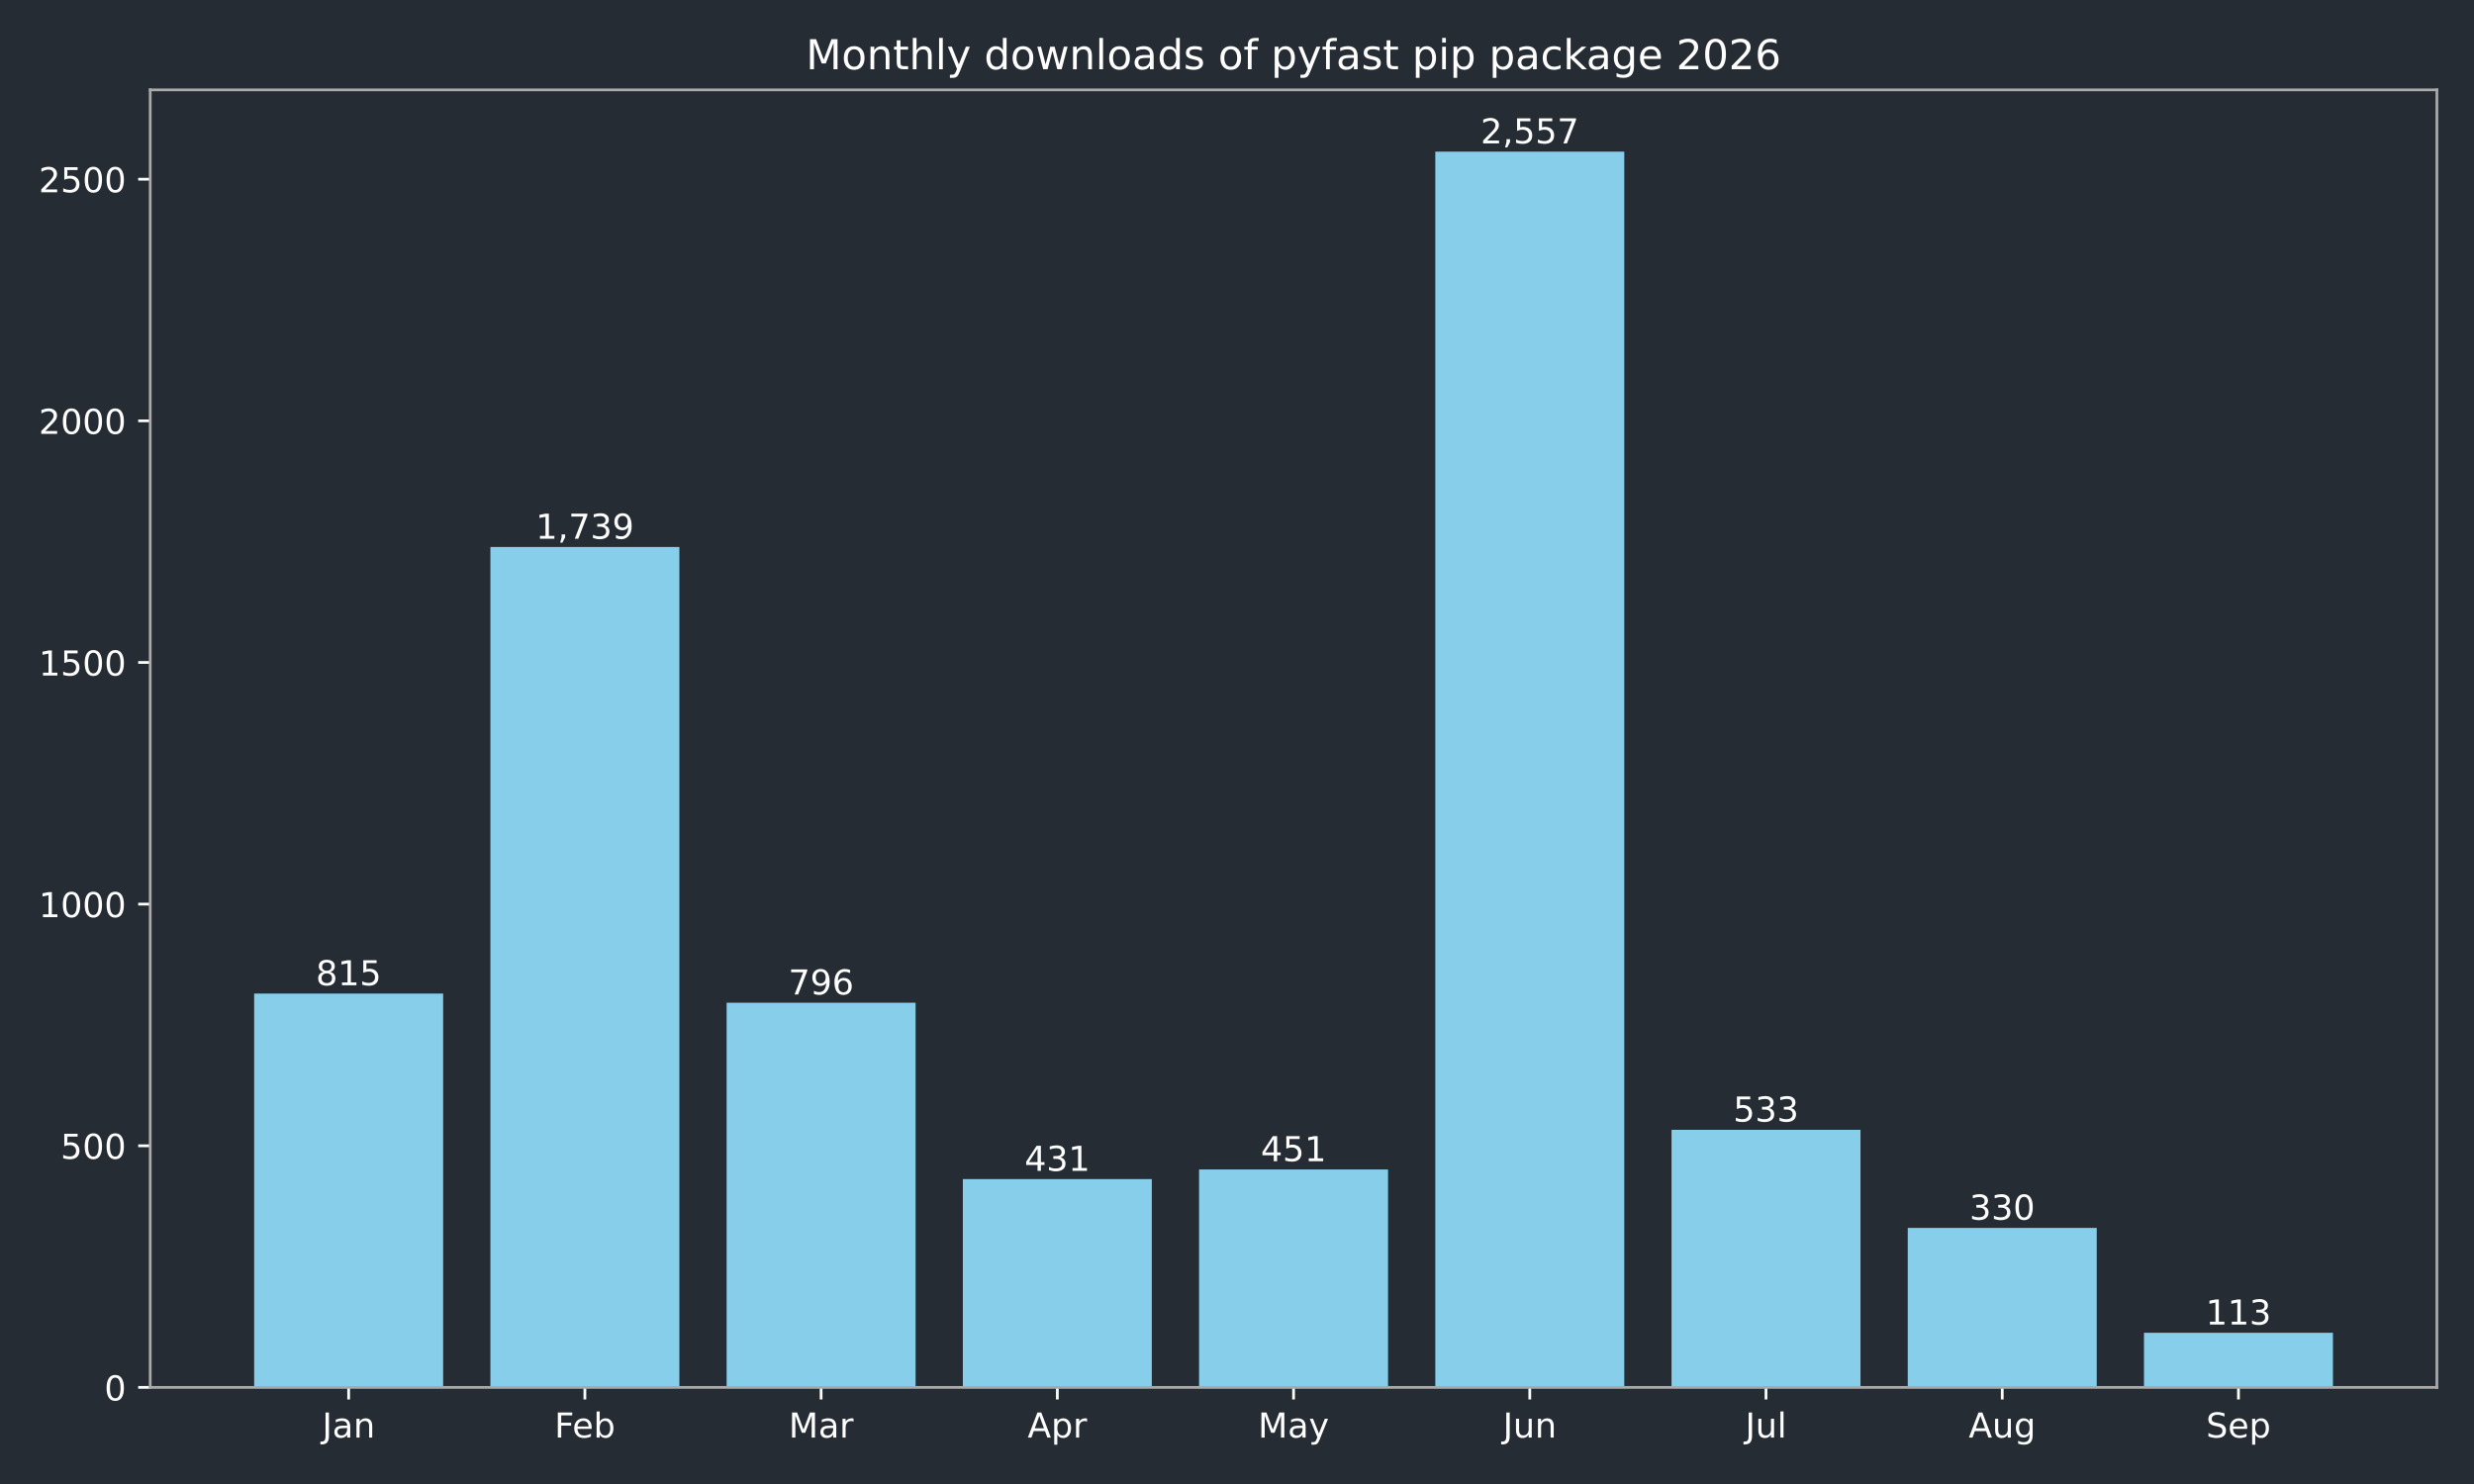
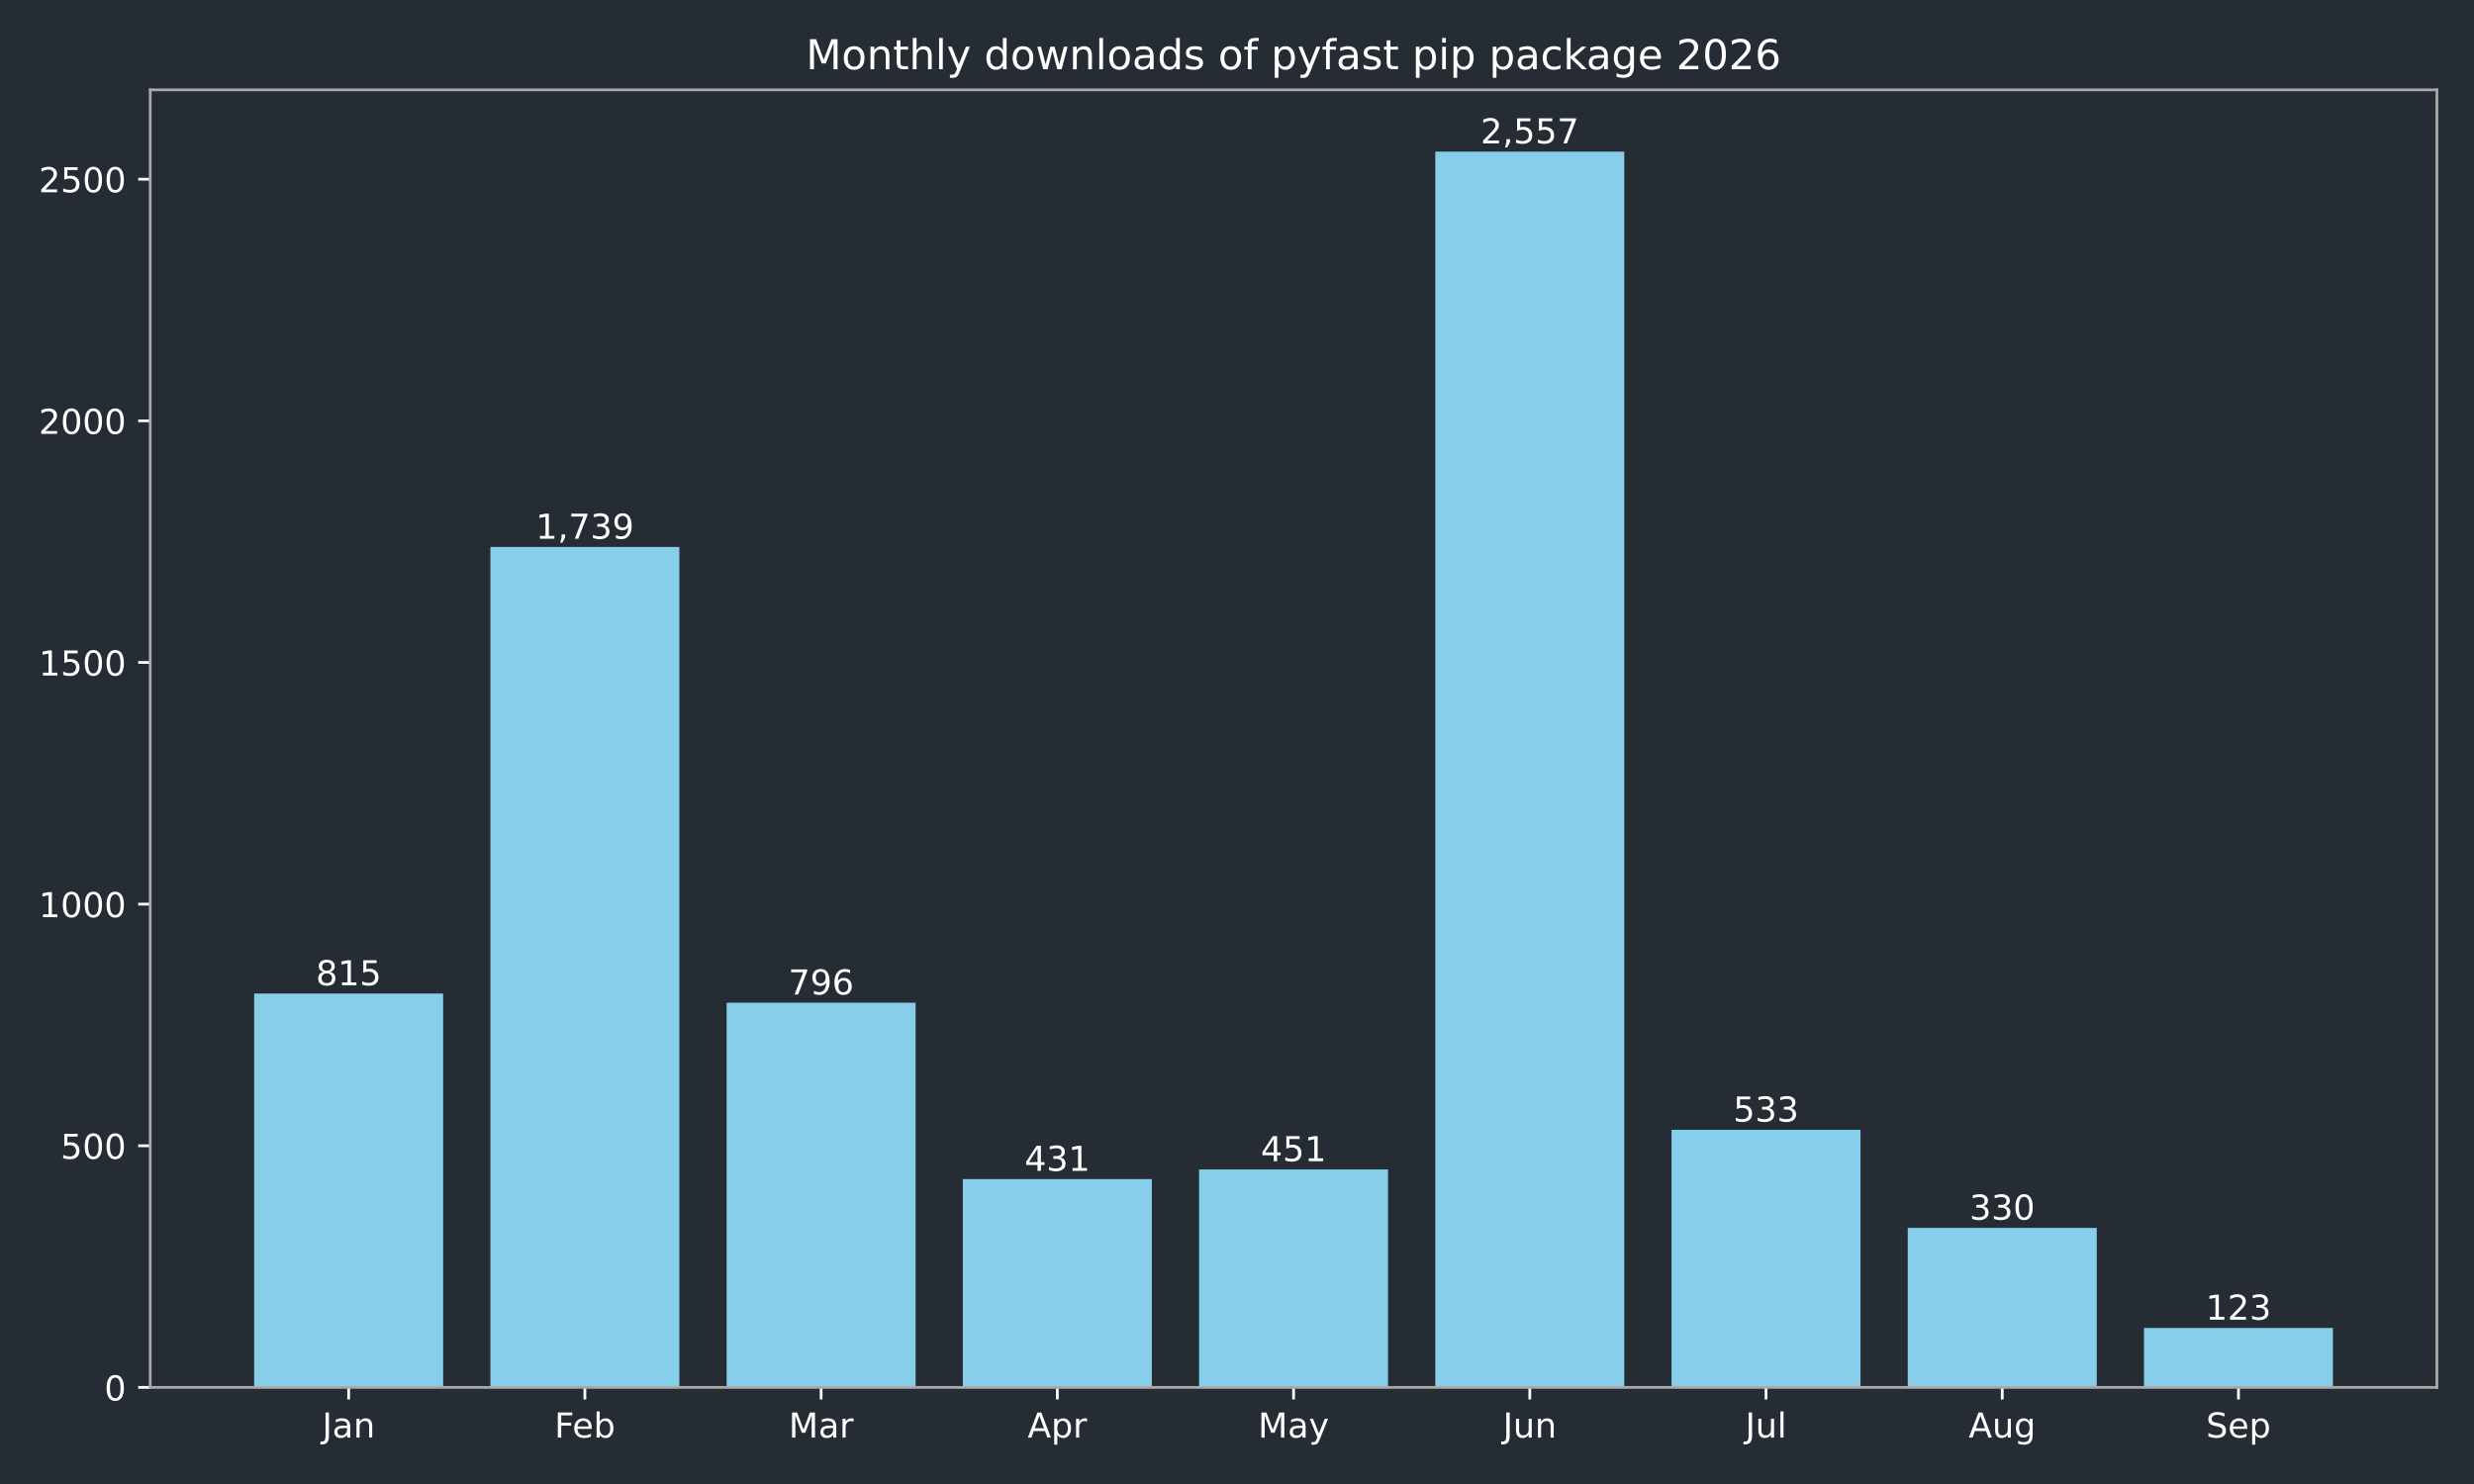
<svg xmlns="http://www.w3.org/2000/svg" xmlns:xlink="http://www.w3.org/1999/xlink" width="720pt" height="432pt" viewBox="0 0 720 432" version="1.1">
  <defs>
    <style type="text/css">*{stroke-linejoin: round; stroke-linecap: butt}</style>
  </defs>
  <g id="figure_1">
    <g id="patch_1">
      <path d="M 0 432  L 720 432  L 720 0  L 0 0  z " style="fill: #262c33" />
    </g>
    <g id="axes_1">
      <g id="patch_2">
        <path d="M 43.72 403.878  L 709.2 403.878  L 709.2 26.16  L 43.72 26.16  z " style="fill: #262c33" />
      </g>
      <g id="patch_3">
-         <path d="M 73.969 403.878  L 128.967 403.878  L 128.967 289.22  L 73.969 289.22  z " clip-path="url(#p5ca986b059)" style="fill: #87ceeb" />
+         <path d="M 73.969 403.878  L 128.967 403.878  L 128.967 289.22  L 73.969 289.22  z " clip-path="url(#pb533c3f6c8)" style="fill: #87ceeb" />
      </g>
      <g id="patch_4">
-         <path d="M 142.717 403.878  L 197.715 403.878  L 197.715 159.227  L 142.717 159.227  z " clip-path="url(#p5ca986b059)" style="fill: #87ceeb" />
+         <path d="M 142.717 403.878  L 197.715 403.878  L 197.715 159.227  L 142.717 159.227  z " clip-path="url(#pb533c3f6c8)" style="fill: #87ceeb" />
      </g>
      <g id="patch_5">
-         <path d="M 211.465 403.878  L 266.463 403.878  L 266.463 291.893  L 211.465 291.893  z " clip-path="url(#p5ca986b059)" style="fill: #87ceeb" />
+         <path d="M 211.465 403.878  L 266.463 403.878  L 266.463 291.893  L 211.465 291.893  z " clip-path="url(#pb533c3f6c8)" style="fill: #87ceeb" />
      </g>
      <g id="patch_6">
-         <path d="M 280.213 403.878  L 335.211 403.878  L 335.211 343.242  L 280.213 343.242  z " clip-path="url(#p5ca986b059)" style="fill: #87ceeb" />
+         <path d="M 280.213 403.878  L 335.211 403.878  L 335.211 343.242  L 280.213 343.242  z " clip-path="url(#pb533c3f6c8)" style="fill: #87ceeb" />
      </g>
      <g id="patch_7">
-         <path d="M 348.961 403.878  L 403.959 403.878  L 403.959 340.429  L 348.961 340.429  z " clip-path="url(#p5ca986b059)" style="fill: #87ceeb" />
+         <path d="M 348.961 403.878  L 403.959 403.878  L 403.959 340.429  L 348.961 340.429  z " clip-path="url(#pb533c3f6c8)" style="fill: #87ceeb" />
      </g>
      <g id="patch_8">
-         <path d="M 417.709 403.878  L 472.707 403.878  L 472.707 44.147  L 417.709 44.147  z " clip-path="url(#p5ca986b059)" style="fill: #87ceeb" />
+         <path d="M 417.709 403.878  L 472.707 403.878  L 472.707 44.147  L 417.709 44.147  z " clip-path="url(#pb533c3f6c8)" style="fill: #87ceeb" />
      </g>
      <g id="patch_9">
-         <path d="M 486.457 403.878  L 541.455 403.878  L 541.455 328.893  L 486.457 328.893  z " clip-path="url(#p5ca986b059)" style="fill: #87ceeb" />
+         <path d="M 486.457 403.878  L 541.455 403.878  L 541.455 328.893  L 486.457 328.893  z " clip-path="url(#pb533c3f6c8)" style="fill: #87ceeb" />
      </g>
      <g id="patch_10">
-         <path d="M 555.205 403.878  L 610.203 403.878  L 610.203 357.452  L 555.205 357.452  z " clip-path="url(#p5ca986b059)" style="fill: #87ceeb" />
+         <path d="M 555.205 403.878  L 610.203 403.878  L 610.203 357.452  L 555.205 357.452  z " clip-path="url(#pb533c3f6c8)" style="fill: #87ceeb" />
      </g>
      <g id="patch_11">
-         <path d="M 623.953 403.878  L 678.951 403.878  L 678.951 387.98  L 623.953 387.98  z " clip-path="url(#p5ca986b059)" style="fill: #87ceeb" />
+         <path d="M 623.953 403.878  L 678.951 403.878  L 678.951 386.573  L 623.953 386.573  z " clip-path="url(#pb533c3f6c8)" style="fill: #87ceeb" />
      </g>
      <g id="matplotlib.axis_1">
        <g id="xtick_1">
          <g id="line2d_1">
            <defs>
-               <path id="m5e670defd5" d="M 0 0  L 0 3.5  " style="stroke: #ffffff; stroke-width: 0.8" />
+               <path id="m407531cc19" d="M 0 0  L 0 3.5  " style="stroke: #ffffff; stroke-width: 0.8" />
            </defs>
            <g>
-               <use xlink:href="#m5e670defd5" x="101.468" y="403.878" style="fill: #ffffff; stroke: #ffffff; stroke-width: 0.8" />
+               <use xlink:href="#m407531cc19" x="101.468" y="403.878" style="fill: #ffffff; stroke: #ffffff; stroke-width: 0.8" />
            </g>
          </g>
          <g id="text_1">
            <g style="fill: #ffffff" transform="translate(93.76045 418.4753) scale(0.1 -0.1)">
              <defs>
                <path id="DejaVuSans-2d" d="M 628 4666  L 1259 4666  L 1259 325  Q 1259 -519 939 -900  Q 619 -1281 -91 -1281  L -331 -1281  L -331 -750  L -134 -750  Q 284 -750 456 -515  Q 628 -281 628 325  L 628 4666  z " transform="scale(0.015625)" />
                <path id="DejaVuSans-44" d="M 2194 1759  Q 1497 1759 1228 1600  Q 959 1441 959 1056  Q 959 750 1161 570  Q 1363 391 1709 391  Q 2188 391 2477 730  Q 2766 1069 2766 1631  L 2766 1759  L 2194 1759  z M 3341 1997  L 3341 0  L 2766 0  L 2766 531  Q 2569 213 2275 61  Q 1981 -91 1556 -91  Q 1019 -91 701 211  Q 384 513 384 1019  Q 384 1609 779 1909  Q 1175 2209 1959 2209  L 2766 2209  L 2766 2266  Q 2766 2663 2505 2880  Q 2244 3097 1772 3097  Q 1472 3097 1187 3025  Q 903 2953 641 2809  L 641 3341  Q 956 3463 1253 3523  Q 1550 3584 1831 3584  Q 2591 3584 2966 3190  Q 3341 2797 3341 1997  z " transform="scale(0.015625)" />
                <path id="DejaVuSans-51" d="M 3513 2113  L 3513 0  L 2938 0  L 2938 2094  Q 2938 2591 2744 2837  Q 2550 3084 2163 3084  Q 1697 3084 1428 2787  Q 1159 2491 1159 1978  L 1159 0  L 581 0  L 581 3500  L 1159 3500  L 1159 2956  Q 1366 3272 1645 3428  Q 1925 3584 2291 3584  Q 2894 3584 3203 3211  Q 3513 2838 3513 2113  z " transform="scale(0.015625)" />
              </defs>
              <use xlink:href="#DejaVuSans-2d" />
              <use xlink:href="#DejaVuSans-44" transform="translate(29.5 0)" />
              <use xlink:href="#DejaVuSans-51" transform="translate(90.78125 0)" />
            </g>
          </g>
        </g>
        <g id="xtick_2">
          <g id="line2d_2">
            <g>
-               <use xlink:href="#m5e670defd5" x="170.216" y="403.878" style="fill: #ffffff; stroke: #ffffff; stroke-width: 0.8" />
+               <use xlink:href="#m407531cc19" x="170.216" y="403.878" style="fill: #ffffff; stroke: #ffffff; stroke-width: 0.8" />
            </g>
          </g>
          <g id="text_2">
            <g style="fill: #ffffff" transform="translate(161.3631 418.4761) scale(0.1 -0.1)">
              <defs>
                <path id="DejaVuSans-29" d="M 628 4666  L 3309 4666  L 3309 4134  L 1259 4134  L 1259 2759  L 3109 2759  L 3109 2228  L 1259 2228  L 1259 0  L 628 0  L 628 4666  z " transform="scale(0.015625)" />
                <path id="DejaVuSans-48" d="M 3597 1894  L 3597 1613  L 953 1613  Q 991 1019 1311 708  Q 1631 397 2203 397  Q 2534 397 2845 478  Q 3156 559 3463 722  L 3463 178  Q 3153 47 2828 -22  Q 2503 -91 2169 -91  Q 1331 -91 842 396  Q 353 884 353 1716  Q 353 2575 817 3079  Q 1281 3584 2069 3584  Q 2775 3584 3186 3129  Q 3597 2675 3597 1894  z M 3022 2063  Q 3016 2534 2758 2815  Q 2500 3097 2075 3097  Q 1594 3097 1305 2825  Q 1016 2553 972 2059  L 3022 2063  z " transform="scale(0.015625)" />
                <path id="DejaVuSans-45" d="M 3116 1747  Q 3116 2381 2855 2742  Q 2594 3103 2138 3103  Q 1681 3103 1420 2742  Q 1159 2381 1159 1747  Q 1159 1113 1420 752  Q 1681 391 2138 391  Q 2594 391 2855 752  Q 3116 1113 3116 1747  z M 1159 2969  Q 1341 3281 1617 3432  Q 1894 3584 2278 3584  Q 2916 3584 3314 3078  Q 3713 2572 3713 1747  Q 3713 922 3314 415  Q 2916 -91 2278 -91  Q 1894 -91 1617 61  Q 1341 213 1159 525  L 1159 0  L 581 0  L 581 4863  L 1159 4863  L 1159 2969  z " transform="scale(0.015625)" />
              </defs>
              <use xlink:href="#DejaVuSans-29" />
              <use xlink:href="#DejaVuSans-48" transform="translate(52.04688 0)" />
              <use xlink:href="#DejaVuSans-45" transform="translate(113.5781 0)" />
            </g>
          </g>
        </g>
        <g id="xtick_3">
          <g id="line2d_3">
            <g>
-               <use xlink:href="#m5e670defd5" x="238.964" y="403.878" style="fill: #ffffff; stroke: #ffffff; stroke-width: 0.8" />
+               <use xlink:href="#m407531cc19" x="238.964" y="403.878" style="fill: #ffffff; stroke: #ffffff; stroke-width: 0.8" />
            </g>
          </g>
          <g id="text_3">
            <g style="fill: #ffffff" transform="translate(229.5305 418.4753) scale(0.1 -0.1)">
              <defs>
                <path id="DejaVuSans-30" d="M 628 4666  L 1569 4666  L 2759 1491  L 3956 4666  L 4897 4666  L 4897 0  L 4281 0  L 4281 4097  L 3078 897  L 2444 897  L 1241 4097  L 1241 0  L 628 0  L 628 4666  z " transform="scale(0.015625)" />
                <path id="DejaVuSans-55" d="M 2631 2963  Q 2534 3019 2420 3045  Q 2306 3072 2169 3072  Q 1681 3072 1420 2755  Q 1159 2438 1159 1844  L 1159 0  L 581 0  L 581 3500  L 1159 3500  L 1159 2956  Q 1341 3275 1631 3429  Q 1922 3584 2338 3584  Q 2397 3584 2469 3576  Q 2541 3569 2628 3553  L 2631 2963  z " transform="scale(0.015625)" />
              </defs>
              <use xlink:href="#DejaVuSans-30" />
              <use xlink:href="#DejaVuSans-44" transform="translate(86.28125 0)" />
              <use xlink:href="#DejaVuSans-55" transform="translate(147.5625 0)" />
            </g>
          </g>
        </g>
        <g id="xtick_4">
          <g id="line2d_4">
            <g>
-               <use xlink:href="#m5e670defd5" x="307.712" y="403.878" style="fill: #ffffff; stroke: #ffffff; stroke-width: 0.8" />
+               <use xlink:href="#m407531cc19" x="307.712" y="403.878" style="fill: #ffffff; stroke: #ffffff; stroke-width: 0.8" />
            </g>
          </g>
          <g id="text_4">
            <g style="fill: #ffffff" transform="translate(299.0621 418.4753) scale(0.1 -0.1)">
              <defs>
                <path id="DejaVuSans-24" d="M 2188 4044  L 1331 1722  L 3047 1722  L 2188 4044  z M 1831 4666  L 2547 4666  L 4325 0  L 3669 0  L 3244 1197  L 1141 1197  L 716 0  L 50 0  L 1831 4666  z " transform="scale(0.015625)" />
                <path id="DejaVuSans-53" d="M 1159 525  L 1159 -1331  L 581 -1331  L 581 3500  L 1159 3500  L 1159 2969  Q 1341 3281 1617 3432  Q 1894 3584 2278 3584  Q 2916 3584 3314 3078  Q 3713 2572 3713 1747  Q 3713 922 3314 415  Q 2916 -91 2278 -91  Q 1894 -91 1617 61  Q 1341 213 1159 525  z M 3116 1747  Q 3116 2381 2855 2742  Q 2594 3103 2138 3103  Q 1681 3103 1420 2742  Q 1159 2381 1159 1747  Q 1159 1113 1420 752  Q 1681 391 2138 391  Q 2594 391 2855 752  Q 3116 1113 3116 1747  z " transform="scale(0.015625)" />
              </defs>
              <use xlink:href="#DejaVuSans-24" />
              <use xlink:href="#DejaVuSans-53" transform="translate(68.40625 0)" />
              <use xlink:href="#DejaVuSans-55" transform="translate(131.8906 0)" />
            </g>
          </g>
        </g>
        <g id="xtick_5">
          <g id="line2d_5">
            <g>
-               <use xlink:href="#m5e670defd5" x="376.46" y="403.878" style="fill: #ffffff; stroke: #ffffff; stroke-width: 0.8" />
+               <use xlink:href="#m407531cc19" x="376.46" y="403.878" style="fill: #ffffff; stroke: #ffffff; stroke-width: 0.8" />
            </g>
          </g>
          <g id="text_5">
            <g style="fill: #ffffff" transform="translate(366.1225 418.4753) scale(0.1 -0.1)">
              <defs>
                <path id="DejaVuSans-5c" d="M 2059 -325  Q 1816 -950 1584 -1140  Q 1353 -1331 966 -1331  L 506 -1331  L 506 -850  L 844 -850  Q 1081 -850 1212 -737  Q 1344 -625 1503 -206  L 1606 56  L 191 3500  L 800 3500  L 1894 763  L 2988 3500  L 3597 3500  L 2059 -325  z " transform="scale(0.015625)" />
              </defs>
              <use xlink:href="#DejaVuSans-30" />
              <use xlink:href="#DejaVuSans-44" transform="translate(86.28125 0)" />
              <use xlink:href="#DejaVuSans-5c" transform="translate(147.5625 0)" />
            </g>
          </g>
        </g>
        <g id="xtick_6">
          <g id="line2d_6">
            <g>
-               <use xlink:href="#m5e670defd5" x="445.208" y="403.878" style="fill: #ffffff; stroke: #ffffff; stroke-width: 0.8" />
+               <use xlink:href="#m407531cc19" x="445.208" y="403.878" style="fill: #ffffff; stroke: #ffffff; stroke-width: 0.8" />
            </g>
          </g>
          <g id="text_6">
            <g style="fill: #ffffff" transform="translate(437.3954 418.4753) scale(0.1 -0.1)">
              <defs>
                <path id="DejaVuSans-58" d="M 544 1381  L 544 3500  L 1119 3500  L 1119 1403  Q 1119 906 1312 657  Q 1506 409 1894 409  Q 2359 409 2629 706  Q 2900 1003 2900 1516  L 2900 3500  L 3475 3500  L 3475 0  L 2900 0  L 2900 538  Q 2691 219 2414 64  Q 2138 -91 1772 -91  Q 1169 -91 856 284  Q 544 659 544 1381  z M 1991 3584  L 1991 3584  z " transform="scale(0.015625)" />
              </defs>
              <use xlink:href="#DejaVuSans-2d" />
              <use xlink:href="#DejaVuSans-58" transform="translate(29.5 0)" />
              <use xlink:href="#DejaVuSans-51" transform="translate(92.875 0)" />
            </g>
          </g>
        </g>
        <g id="xtick_7">
          <g id="line2d_7">
            <g>
-               <use xlink:href="#m5e670defd5" x="513.956" y="403.878" style="fill: #ffffff; stroke: #ffffff; stroke-width: 0.8" />
+               <use xlink:href="#m407531cc19" x="513.956" y="403.878" style="fill: #ffffff; stroke: #ffffff; stroke-width: 0.8" />
            </g>
          </g>
          <g id="text_7">
            <g style="fill: #ffffff" transform="translate(507.9231 418.4761) scale(0.1 -0.1)">
              <defs>
                <path id="DejaVuSans-4f" d="M 603 4863  L 1178 4863  L 1178 0  L 603 0  L 603 4863  z " transform="scale(0.015625)" />
              </defs>
              <use xlink:href="#DejaVuSans-2d" />
              <use xlink:href="#DejaVuSans-58" transform="translate(29.5 0)" />
              <use xlink:href="#DejaVuSans-4f" transform="translate(92.875 0)" />
            </g>
          </g>
        </g>
        <g id="xtick_8">
          <g id="line2d_8">
            <g>
-               <use xlink:href="#m5e670defd5" x="582.704" y="403.878" style="fill: #ffffff; stroke: #ffffff; stroke-width: 0.8" />
+               <use xlink:href="#m407531cc19" x="582.704" y="403.878" style="fill: #ffffff; stroke: #ffffff; stroke-width: 0.8" />
            </g>
          </g>
          <g id="text_8">
            <g style="fill: #ffffff" transform="translate(572.9405 418.4753) scale(0.1 -0.1)">
              <defs>
                <path id="DejaVuSans-4a" d="M 2906 1791  Q 2906 2416 2648 2759  Q 2391 3103 1925 3103  Q 1463 3103 1205 2759  Q 947 2416 947 1791  Q 947 1169 1205 825  Q 1463 481 1925 481  Q 2391 481 2648 825  Q 2906 1169 2906 1791  z M 3481 434  Q 3481 -459 3084 -895  Q 2688 -1331 1869 -1331  Q 1566 -1331 1297 -1286  Q 1028 -1241 775 -1147  L 775 -588  Q 1028 -725 1275 -790  Q 1522 -856 1778 -856  Q 2344 -856 2625 -561  Q 2906 -266 2906 331  L 2906 616  Q 2728 306 2450 153  Q 2172 0 1784 0  Q 1141 0 747 490  Q 353 981 353 1791  Q 353 2603 747 3093  Q 1141 3584 1784 3584  Q 2172 3584 2450 3431  Q 2728 3278 2906 2969  L 2906 3500  L 3481 3500  L 3481 434  z " transform="scale(0.015625)" />
              </defs>
              <use xlink:href="#DejaVuSans-24" />
              <use xlink:href="#DejaVuSans-58" transform="translate(68.40625 0)" />
              <use xlink:href="#DejaVuSans-4a" transform="translate(131.7812 0)" />
            </g>
          </g>
        </g>
        <g id="xtick_9">
          <g id="line2d_9">
            <g>
-               <use xlink:href="#m5e670defd5" x="651.452" y="403.878" style="fill: #ffffff; stroke: #ffffff; stroke-width: 0.8" />
+               <use xlink:href="#m407531cc19" x="651.452" y="403.878" style="fill: #ffffff; stroke: #ffffff; stroke-width: 0.8" />
            </g>
          </g>
          <g id="text_9">
            <g style="fill: #ffffff" transform="translate(642.0267 418.4753) scale(0.1 -0.1)">
              <defs>
                <path id="DejaVuSans-36" d="M 3425 4513  L 3425 3897  Q 3066 4069 2747 4153  Q 2428 4238 2131 4238  Q 1616 4238 1336 4038  Q 1056 3838 1056 3469  Q 1056 3159 1242 3001  Q 1428 2844 1947 2747  L 2328 2669  Q 3034 2534 3370 2195  Q 3706 1856 3706 1288  Q 3706 609 3251 259  Q 2797 -91 1919 -91  Q 1588 -91 1214 -16  Q 841 59 441 206  L 441 856  Q 825 641 1194 531  Q 1563 422 1919 422  Q 2459 422 2753 634  Q 3047 847 3047 1241  Q 3047 1584 2836 1778  Q 2625 1972 2144 2069  L 1759 2144  Q 1053 2284 737 2584  Q 422 2884 422 3419  Q 422 4038 858 4394  Q 1294 4750 2059 4750  Q 2388 4750 2728 4690  Q 3069 4631 3425 4513  z " transform="scale(0.015625)" />
              </defs>
              <use xlink:href="#DejaVuSans-36" />
              <use xlink:href="#DejaVuSans-48" transform="translate(63.48438 0)" />
              <use xlink:href="#DejaVuSans-53" transform="translate(125.0156 0)" />
            </g>
          </g>
        </g>
      </g>
      <g id="matplotlib.axis_2">
        <g id="ytick_1">
          <g id="line2d_10">
            <defs>
-               <path id="md3b1d25d6d" d="M 0 0  L -3.5 0  " style="stroke: #ffffff; stroke-width: 0.8" />
+               <path id="mb3ade8b00f" d="M 0 0  L -3.5 0  " style="stroke: #ffffff; stroke-width: 0.8" />
            </defs>
            <g>
-               <use xlink:href="#md3b1d25d6d" x="43.72" y="403.878" style="fill: #ffffff; stroke: #ffffff; stroke-width: 0.8" />
+               <use xlink:href="#mb3ade8b00f" x="43.72" y="403.878" style="fill: #ffffff; stroke: #ffffff; stroke-width: 0.8" />
            </g>
          </g>
          <g id="text_10">
            <g style="fill: #ffffff" transform="translate(30.3575 407.6765) scale(0.1 -0.1)">
              <defs>
                <path id="DejaVuSans-13" d="M 2034 4250  Q 1547 4250 1301 3770  Q 1056 3291 1056 2328  Q 1056 1369 1301 889  Q 1547 409 2034 409  Q 2525 409 2770 889  Q 3016 1369 3016 2328  Q 3016 3291 2770 3770  Q 2525 4250 2034 4250  z M 2034 4750  Q 2819 4750 3233 4129  Q 3647 3509 3647 2328  Q 3647 1150 3233 529  Q 2819 -91 2034 -91  Q 1250 -91 836 529  Q 422 1150 422 2328  Q 422 3509 836 4129  Q 1250 4750 2034 4750  z " transform="scale(0.015625)" />
              </defs>
              <use xlink:href="#DejaVuSans-13" />
            </g>
          </g>
        </g>
        <g id="ytick_2">
          <g id="line2d_11">
            <g>
-               <use xlink:href="#md3b1d25d6d" x="43.72" y="333.535" style="fill: #ffffff; stroke: #ffffff; stroke-width: 0.8" />
+               <use xlink:href="#mb3ade8b00f" x="43.72" y="333.535" style="fill: #ffffff; stroke: #ffffff; stroke-width: 0.8" />
            </g>
          </g>
          <g id="text_11">
            <g style="fill: #ffffff" transform="translate(17.6325 337.3341) scale(0.1 -0.1)">
              <defs>
                <path id="DejaVuSans-18" d="M 691 4666  L 3169 4666  L 3169 4134  L 1269 4134  L 1269 2991  Q 1406 3038 1543 3061  Q 1681 3084 1819 3084  Q 2600 3084 3056 2656  Q 3513 2228 3513 1497  Q 3513 744 3044 326  Q 2575 -91 1722 -91  Q 1428 -91 1123 -41  Q 819 9 494 109  L 494 744  Q 775 591 1075 516  Q 1375 441 1709 441  Q 2250 441 2565 725  Q 2881 1009 2881 1497  Q 2881 1984 2565 2268  Q 2250 2553 1709 2553  Q 1456 2553 1204 2497  Q 953 2441 691 2322  L 691 4666  z " transform="scale(0.015625)" />
              </defs>
              <use xlink:href="#DejaVuSans-18" />
              <use xlink:href="#DejaVuSans-13" transform="translate(63.625 0)" />
              <use xlink:href="#DejaVuSans-13" transform="translate(127.25 0)" />
            </g>
          </g>
        </g>
        <g id="ytick_3">
          <g id="line2d_12">
            <g>
-               <use xlink:href="#md3b1d25d6d" x="43.72" y="263.193" style="fill: #ffffff; stroke: #ffffff; stroke-width: 0.8" />
+               <use xlink:href="#mb3ade8b00f" x="43.72" y="263.193" style="fill: #ffffff; stroke: #ffffff; stroke-width: 0.8" />
            </g>
          </g>
          <g id="text_12">
            <g style="fill: #ffffff" transform="translate(11.27 266.9917) scale(0.1 -0.1)">
              <defs>
                <path id="DejaVuSans-14" d="M 794 531  L 1825 531  L 1825 4091  L 703 3866  L 703 4441  L 1819 4666  L 2450 4666  L 2450 531  L 3481 531  L 3481 0  L 794 0  L 794 531  z " transform="scale(0.015625)" />
              </defs>
              <use xlink:href="#DejaVuSans-14" />
              <use xlink:href="#DejaVuSans-13" transform="translate(63.625 0)" />
              <use xlink:href="#DejaVuSans-13" transform="translate(127.25 0)" />
              <use xlink:href="#DejaVuSans-13" transform="translate(190.875 0)" />
            </g>
          </g>
        </g>
        <g id="ytick_4">
          <g id="line2d_13">
            <g>
-               <use xlink:href="#md3b1d25d6d" x="43.72" y="192.85" style="fill: #ffffff; stroke: #ffffff; stroke-width: 0.8" />
+               <use xlink:href="#mb3ade8b00f" x="43.72" y="192.85" style="fill: #ffffff; stroke: #ffffff; stroke-width: 0.8" />
            </g>
          </g>
          <g id="text_13">
            <g style="fill: #ffffff" transform="translate(11.27 196.6492) scale(0.1 -0.1)">
              <use xlink:href="#DejaVuSans-14" />
              <use xlink:href="#DejaVuSans-18" transform="translate(63.625 0)" />
              <use xlink:href="#DejaVuSans-13" transform="translate(127.25 0)" />
              <use xlink:href="#DejaVuSans-13" transform="translate(190.875 0)" />
            </g>
          </g>
        </g>
        <g id="ytick_5">
          <g id="line2d_14">
            <g>
-               <use xlink:href="#md3b1d25d6d" x="43.72" y="122.508" style="fill: #ffffff; stroke: #ffffff; stroke-width: 0.8" />
+               <use xlink:href="#mb3ade8b00f" x="43.72" y="122.508" style="fill: #ffffff; stroke: #ffffff; stroke-width: 0.8" />
            </g>
          </g>
          <g id="text_14">
            <g style="fill: #ffffff" transform="translate(11.27 126.3068) scale(0.1 -0.1)">
              <defs>
                <path id="DejaVuSans-15" d="M 1228 531  L 3431 531  L 3431 0  L 469 0  L 469 531  Q 828 903 1448 1529  Q 2069 2156 2228 2338  Q 2531 2678 2651 2914  Q 2772 3150 2772 3378  Q 2772 3750 2511 3984  Q 2250 4219 1831 4219  Q 1534 4219 1204 4116  Q 875 4013 500 3803  L 500 4441  Q 881 4594 1212 4672  Q 1544 4750 1819 4750  Q 2544 4750 2975 4387  Q 3406 4025 3406 3419  Q 3406 3131 3298 2873  Q 3191 2616 2906 2266  Q 2828 2175 2409 1742  Q 1991 1309 1228 531  z " transform="scale(0.015625)" />
              </defs>
              <use xlink:href="#DejaVuSans-15" />
              <use xlink:href="#DejaVuSans-13" transform="translate(63.625 0)" />
              <use xlink:href="#DejaVuSans-13" transform="translate(127.25 0)" />
              <use xlink:href="#DejaVuSans-13" transform="translate(190.875 0)" />
            </g>
          </g>
        </g>
        <g id="ytick_6">
          <g id="line2d_15">
            <g>
-               <use xlink:href="#md3b1d25d6d" x="43.72" y="52.166" style="fill: #ffffff; stroke: #ffffff; stroke-width: 0.8" />
+               <use xlink:href="#mb3ade8b00f" x="43.72" y="52.166" style="fill: #ffffff; stroke: #ffffff; stroke-width: 0.8" />
            </g>
          </g>
          <g id="text_15">
            <g style="fill: #ffffff" transform="translate(11.27 55.96442) scale(0.1 -0.1)">
              <use xlink:href="#DejaVuSans-15" />
              <use xlink:href="#DejaVuSans-18" transform="translate(63.625 0)" />
              <use xlink:href="#DejaVuSans-13" transform="translate(127.25 0)" />
              <use xlink:href="#DejaVuSans-13" transform="translate(190.875 0)" />
            </g>
          </g>
        </g>
      </g>
      <g id="patch_12">
        <path d="M 43.72 403.878  L 43.72 26.16  " style="fill: none; stroke: #a9a9a9; stroke-width: 0.8; stroke-linejoin: miter; stroke-linecap: square" />
      </g>
      <g id="patch_13">
        <path d="M 709.2 403.878  L 709.2 26.16  " style="fill: none; stroke: #a9a9a9; stroke-width: 0.8; stroke-linejoin: miter; stroke-linecap: square" />
      </g>
      <g id="patch_14">
        <path d="M 43.72 403.878  L 709.2 403.878  " style="fill: none; stroke: #a9a9a9; stroke-width: 0.8; stroke-linejoin: miter; stroke-linecap: square" />
      </g>
      <g id="patch_15">
        <path d="M 43.72 26.16  L 709.2 26.16  " style="fill: none; stroke: #a9a9a9; stroke-width: 0.8; stroke-linejoin: miter; stroke-linecap: square" />
      </g>
      <g id="text_16">
        <g style="fill: #ffffff" transform="translate(91.92451 286.8172) scale(0.1 -0.1)">
          <defs>
            <path id="DejaVuSans-1b" d="M 2034 2216  Q 1584 2216 1326 1975  Q 1069 1734 1069 1313  Q 1069 891 1326 650  Q 1584 409 2034 409  Q 2484 409 2743 651  Q 3003 894 3003 1313  Q 3003 1734 2745 1975  Q 2488 2216 2034 2216  z M 1403 2484  Q 997 2584 770 2862  Q 544 3141 544 3541  Q 544 4100 942 4425  Q 1341 4750 2034 4750  Q 2731 4750 3128 4425  Q 3525 4100 3525 3541  Q 3525 3141 3298 2862  Q 3072 2584 2669 2484  Q 3125 2378 3379 2068  Q 3634 1759 3634 1313  Q 3634 634 3220 271  Q 2806 -91 2034 -91  Q 1263 -91 848 271  Q 434 634 434 1313  Q 434 1759 690 2068  Q 947 2378 1403 2484  z M 1172 3481  Q 1172 3119 1398 2916  Q 1625 2713 2034 2713  Q 2441 2713 2670 2916  Q 2900 3119 2900 3481  Q 2900 3844 2670 4047  Q 2441 4250 2034 4250  Q 1625 4250 1398 4047  Q 1172 3844 1172 3481  z " transform="scale(0.015625)" />
          </defs>
          <use xlink:href="#DejaVuSans-1b" />
          <use xlink:href="#DejaVuSans-14" transform="translate(63.625 0)" />
          <use xlink:href="#DejaVuSans-18" transform="translate(127.25 0)" />
        </g>
      </g>
      <g id="text_17">
        <g style="fill: #ffffff" transform="translate(155.9021 156.8244) scale(0.1 -0.1)">
          <defs>
            <path id="DejaVuSans-f" d="M 750 794  L 1409 794  L 1409 256  L 897 -744  L 494 -744  L 750 256  L 750 794  z " transform="scale(0.015625)" />
            <path id="DejaVuSans-1a" d="M 525 4666  L 3525 4666  L 3525 4397  L 1831 0  L 1172 0  L 2766 4134  L 525 4134  L 525 4666  z " transform="scale(0.015625)" />
            <path id="DejaVuSans-16" d="M 2597 2516  Q 3050 2419 3304 2112  Q 3559 1806 3559 1356  Q 3559 666 3084 287  Q 2609 -91 1734 -91  Q 1441 -91 1130 -33  Q 819 25 488 141  L 488 750  Q 750 597 1062 519  Q 1375 441 1716 441  Q 2309 441 2620 675  Q 2931 909 2931 1356  Q 2931 1769 2642 2001  Q 2353 2234 1838 2234  L 1294 2234  L 1294 2753  L 1863 2753  Q 2328 2753 2575 2939  Q 2822 3125 2822 3475  Q 2822 3834 2567 4026  Q 2313 4219 1838 4219  Q 1578 4219 1281 4162  Q 984 4106 628 3988  L 628 4550  Q 988 4650 1302 4700  Q 1616 4750 1894 4750  Q 2613 4750 3031 4423  Q 3450 4097 3450 3541  Q 3450 3153 3228 2886  Q 3006 2619 2597 2516  z " transform="scale(0.015625)" />
            <path id="DejaVuSans-1c" d="M 703 97  L 703 672  Q 941 559 1184 500  Q 1428 441 1663 441  Q 2288 441 2617 861  Q 2947 1281 2994 2138  Q 2813 1869 2534 1725  Q 2256 1581 1919 1581  Q 1219 1581 811 2004  Q 403 2428 403 3163  Q 403 3881 828 4315  Q 1253 4750 1959 4750  Q 2769 4750 3195 4129  Q 3622 3509 3622 2328  Q 3622 1225 3098 567  Q 2575 -91 1691 -91  Q 1453 -91 1209 -44  Q 966 3 703 97  z M 1959 2075  Q 2384 2075 2632 2365  Q 2881 2656 2881 3163  Q 2881 3666 2632 3958  Q 2384 4250 1959 4250  Q 1534 4250 1286 3958  Q 1038 3666 1038 3163  Q 1038 2656 1286 2365  Q 1534 2075 1959 2075  z " transform="scale(0.015625)" />
          </defs>
          <use xlink:href="#DejaVuSans-14" />
          <use xlink:href="#DejaVuSans-f" transform="translate(63.625 0)" />
          <use xlink:href="#DejaVuSans-1a" transform="translate(95.40625 0)" />
          <use xlink:href="#DejaVuSans-16" transform="translate(159.0312 0)" />
          <use xlink:href="#DejaVuSans-1c" transform="translate(222.6562 0)" />
        </g>
      </g>
      <g id="text_18">
        <g style="fill: #ffffff" transform="translate(229.4204 289.4902) scale(0.1 -0.1)">
          <defs>
            <path id="DejaVuSans-19" d="M 2113 2584  Q 1688 2584 1439 2293  Q 1191 2003 1191 1497  Q 1191 994 1439 701  Q 1688 409 2113 409  Q 2538 409 2786 701  Q 3034 994 3034 1497  Q 3034 2003 2786 2293  Q 2538 2584 2113 2584  z M 3366 4563  L 3366 3988  Q 3128 4100 2886 4159  Q 2644 4219 2406 4219  Q 1781 4219 1451 3797  Q 1122 3375 1075 2522  Q 1259 2794 1537 2939  Q 1816 3084 2150 3084  Q 2853 3084 3261 2657  Q 3669 2231 3669 1497  Q 3669 778 3244 343  Q 2819 -91 2113 -91  Q 1303 -91 875 529  Q 447 1150 447 2328  Q 447 3434 972 4092  Q 1497 4750 2381 4750  Q 2619 4750 2861 4703  Q 3103 4656 3366 4563  z " transform="scale(0.015625)" />
          </defs>
          <use xlink:href="#DejaVuSans-1a" />
          <use xlink:href="#DejaVuSans-1c" transform="translate(63.625 0)" />
          <use xlink:href="#DejaVuSans-19" transform="translate(127.25 0)" />
        </g>
      </g>
      <g id="text_19">
        <g style="fill: #ffffff" transform="translate(298.1683 340.8402) scale(0.1 -0.1)">
          <defs>
            <path id="DejaVuSans-17" d="M 2419 4116  L 825 1625  L 2419 1625  L 2419 4116  z M 2253 4666  L 3047 4666  L 3047 1625  L 3713 1625  L 3713 1100  L 3047 1100  L 3047 0  L 2419 0  L 2419 1100  L 313 1100  L 313 1709  L 2253 4666  z " transform="scale(0.015625)" />
          </defs>
          <use xlink:href="#DejaVuSans-17" />
          <use xlink:href="#DejaVuSans-16" transform="translate(63.625 0)" />
          <use xlink:href="#DejaVuSans-14" transform="translate(127.25 0)" />
        </g>
      </g>
      <g id="text_20">
        <g style="fill: #ffffff" transform="translate(366.9162 338.0265) scale(0.1 -0.1)">
          <use xlink:href="#DejaVuSans-17" />
          <use xlink:href="#DejaVuSans-18" transform="translate(63.625 0)" />
          <use xlink:href="#DejaVuSans-14" transform="translate(127.25 0)" />
        </g>
      </g>
      <g id="text_21">
        <g style="fill: #ffffff" transform="translate(430.8939 41.74421) scale(0.1 -0.1)">
          <use xlink:href="#DejaVuSans-15" />
          <use xlink:href="#DejaVuSans-f" transform="translate(63.625 0)" />
          <use xlink:href="#DejaVuSans-18" transform="translate(95.40625 0)" />
          <use xlink:href="#DejaVuSans-18" transform="translate(159.0312 0)" />
          <use xlink:href="#DejaVuSans-1a" transform="translate(222.6562 0)" />
        </g>
      </g>
      <g id="text_22">
        <g style="fill: #ffffff" transform="translate(504.4121 326.4903) scale(0.1 -0.1)">
          <use xlink:href="#DejaVuSans-18" />
          <use xlink:href="#DejaVuSans-16" transform="translate(63.625 0)" />
          <use xlink:href="#DejaVuSans-16" transform="translate(127.25 0)" />
        </g>
      </g>
      <g id="text_23">
        <g style="fill: #ffffff" transform="translate(573.1601 355.0493) scale(0.1 -0.1)">
          <use xlink:href="#DejaVuSans-16" />
          <use xlink:href="#DejaVuSans-16" transform="translate(63.625 0)" />
          <use xlink:href="#DejaVuSans-13" transform="translate(127.25 0)" />
        </g>
      </g>
      <g id="text_24">
-         <g style="fill: #ffffff" transform="translate(641.908 385.5779) scale(0.1 -0.1)">
+         <g style="fill: #ffffff" transform="translate(641.908 384.1711) scale(0.1 -0.1)">
          <use xlink:href="#DejaVuSans-14" />
-           <use xlink:href="#DejaVuSans-14" transform="translate(63.625 0)" />
+           <use xlink:href="#DejaVuSans-15" transform="translate(63.625 0)" />
          <use xlink:href="#DejaVuSans-16" transform="translate(127.25 0)" />
        </g>
      </g>
      <g id="text_25">
        <g style="fill: #ffffff" transform="translate(234.5581 20.16) scale(0.12 -0.12)">
          <defs>
            <path id="DejaVuSans-52" d="M 1959 3097  Q 1497 3097 1228 2736  Q 959 2375 959 1747  Q 959 1119 1226 758  Q 1494 397 1959 397  Q 2419 397 2687 759  Q 2956 1122 2956 1747  Q 2956 2369 2687 2733  Q 2419 3097 1959 3097  z M 1959 3584  Q 2709 3584 3137 3096  Q 3566 2609 3566 1747  Q 3566 888 3137 398  Q 2709 -91 1959 -91  Q 1206 -91 779 398  Q 353 888 353 1747  Q 353 2609 779 3096  Q 1206 3584 1959 3584  z " transform="scale(0.015625)" />
            <path id="DejaVuSans-57" d="M 1172 4494  L 1172 3500  L 2356 3500  L 2356 3053  L 1172 3053  L 1172 1153  Q 1172 725 1289 603  Q 1406 481 1766 481  L 2356 481  L 2356 0  L 1766 0  Q 1100 0 847 248  Q 594 497 594 1153  L 594 3053  L 172 3053  L 172 3500  L 594 3500  L 594 4494  L 1172 4494  z " transform="scale(0.015625)" />
            <path id="DejaVuSans-4b" d="M 3513 2113  L 3513 0  L 2938 0  L 2938 2094  Q 2938 2591 2744 2837  Q 2550 3084 2163 3084  Q 1697 3084 1428 2787  Q 1159 2491 1159 1978  L 1159 0  L 581 0  L 581 4863  L 1159 4863  L 1159 2956  Q 1366 3272 1645 3428  Q 1925 3584 2291 3584  Q 2894 3584 3203 3211  Q 3513 2838 3513 2113  z " transform="scale(0.015625)" />
            <path id="DejaVuSans-3" transform="scale(0.015625)" />
            <path id="DejaVuSans-47" d="M 2906 2969  L 2906 4863  L 3481 4863  L 3481 0  L 2906 0  L 2906 525  Q 2725 213 2448 61  Q 2172 -91 1784 -91  Q 1150 -91 751 415  Q 353 922 353 1747  Q 353 2572 751 3078  Q 1150 3584 1784 3584  Q 2172 3584 2448 3432  Q 2725 3281 2906 2969  z M 947 1747  Q 947 1113 1208 752  Q 1469 391 1925 391  Q 2381 391 2643 752  Q 2906 1113 2906 1747  Q 2906 2381 2643 2742  Q 2381 3103 1925 3103  Q 1469 3103 1208 2742  Q 947 2381 947 1747  z " transform="scale(0.015625)" />
            <path id="DejaVuSans-5a" d="M 269 3500  L 844 3500  L 1563 769  L 2278 3500  L 2956 3500  L 3675 769  L 4391 3500  L 4966 3500  L 4050 0  L 3372 0  L 2619 2869  L 1863 0  L 1184 0  L 269 3500  z " transform="scale(0.015625)" />
            <path id="DejaVuSans-56" d="M 2834 3397  L 2834 2853  Q 2591 2978 2328 3040  Q 2066 3103 1784 3103  Q 1356 3103 1142 2972  Q 928 2841 928 2578  Q 928 2378 1081 2264  Q 1234 2150 1697 2047  L 1894 2003  Q 2506 1872 2764 1633  Q 3022 1394 3022 966  Q 3022 478 2636 193  Q 2250 -91 1575 -91  Q 1294 -91 989 -36  Q 684 19 347 128  L 347 722  Q 666 556 975 473  Q 1284 391 1588 391  Q 1994 391 2212 530  Q 2431 669 2431 922  Q 2431 1156 2273 1281  Q 2116 1406 1581 1522  L 1381 1569  Q 847 1681 609 1914  Q 372 2147 372 2553  Q 372 3047 722 3315  Q 1072 3584 1716 3584  Q 2034 3584 2315 3537  Q 2597 3491 2834 3397  z " transform="scale(0.015625)" />
            <path id="DejaVuSans-49" d="M 2375 4863  L 2375 4384  L 1825 4384  Q 1516 4384 1395 4259  Q 1275 4134 1275 3809  L 1275 3500  L 2222 3500  L 2222 3053  L 1275 3053  L 1275 0  L 697 0  L 697 3053  L 147 3053  L 147 3500  L 697 3500  L 697 3744  Q 697 4328 969 4595  Q 1241 4863 1831 4863  L 2375 4863  z " transform="scale(0.015625)" />
            <path id="DejaVuSans-4c" d="M 603 3500  L 1178 3500  L 1178 0  L 603 0  L 603 3500  z M 603 4863  L 1178 4863  L 1178 4134  L 603 4134  L 603 4863  z " transform="scale(0.015625)" />
            <path id="DejaVuSans-46" d="M 3122 3366  L 3122 2828  Q 2878 2963 2633 3030  Q 2388 3097 2138 3097  Q 1578 3097 1268 2742  Q 959 2388 959 1747  Q 959 1106 1268 751  Q 1578 397 2138 397  Q 2388 397 2633 464  Q 2878 531 3122 666  L 3122 134  Q 2881 22 2623 -34  Q 2366 -91 2075 -91  Q 1284 -91 818 406  Q 353 903 353 1747  Q 353 2603 823 3093  Q 1294 3584 2113 3584  Q 2378 3584 2631 3529  Q 2884 3475 3122 3366  z " transform="scale(0.015625)" />
            <path id="DejaVuSans-4e" d="M 581 4863  L 1159 4863  L 1159 1991  L 2875 3500  L 3609 3500  L 1753 1863  L 3688 0  L 2938 0  L 1159 1709  L 1159 0  L 581 0  L 581 4863  z " transform="scale(0.015625)" />
          </defs>
          <use xlink:href="#DejaVuSans-30" />
          <use xlink:href="#DejaVuSans-52" transform="translate(86.28125 0)" />
          <use xlink:href="#DejaVuSans-51" transform="translate(147.4688 0)" />
          <use xlink:href="#DejaVuSans-57" transform="translate(210.8438 0)" />
          <use xlink:href="#DejaVuSans-4b" transform="translate(250.0469 0)" />
          <use xlink:href="#DejaVuSans-4f" transform="translate(313.4219 0)" />
          <use xlink:href="#DejaVuSans-5c" transform="translate(341.2031 0)" />
          <use xlink:href="#DejaVuSans-3" transform="translate(400.3906 0)" />
          <use xlink:href="#DejaVuSans-47" transform="translate(432.1719 0)" />
          <use xlink:href="#DejaVuSans-52" transform="translate(495.6562 0)" />
          <use xlink:href="#DejaVuSans-5a" transform="translate(556.8438 0)" />
          <use xlink:href="#DejaVuSans-51" transform="translate(638.625 0)" />
          <use xlink:href="#DejaVuSans-4f" transform="translate(702 0)" />
          <use xlink:href="#DejaVuSans-52" transform="translate(729.7812 0)" />
          <use xlink:href="#DejaVuSans-44" transform="translate(790.9688 0)" />
          <use xlink:href="#DejaVuSans-47" transform="translate(852.25 0)" />
          <use xlink:href="#DejaVuSans-56" transform="translate(915.7344 0)" />
          <use xlink:href="#DejaVuSans-3" transform="translate(967.8281 0)" />
          <use xlink:href="#DejaVuSans-52" transform="translate(999.6094 0)" />
          <use xlink:href="#DejaVuSans-49" transform="translate(1060.797 0)" />
          <use xlink:href="#DejaVuSans-3" transform="translate(1096 0)" />
          <use xlink:href="#DejaVuSans-53" transform="translate(1127.781 0)" />
          <use xlink:href="#DejaVuSans-5c" transform="translate(1191.266 0)" />
          <use xlink:href="#DejaVuSans-49" transform="translate(1250.453 0)" />
          <use xlink:href="#DejaVuSans-44" transform="translate(1285.656 0)" />
          <use xlink:href="#DejaVuSans-56" transform="translate(1346.938 0)" />
          <use xlink:href="#DejaVuSans-57" transform="translate(1399.031 0)" />
          <use xlink:href="#DejaVuSans-3" transform="translate(1438.234 0)" />
          <use xlink:href="#DejaVuSans-53" transform="translate(1470.016 0)" />
          <use xlink:href="#DejaVuSans-4c" transform="translate(1533.5 0)" />
          <use xlink:href="#DejaVuSans-53" transform="translate(1561.281 0)" />
          <use xlink:href="#DejaVuSans-3" transform="translate(1624.766 0)" />
          <use xlink:href="#DejaVuSans-53" transform="translate(1656.547 0)" />
          <use xlink:href="#DejaVuSans-44" transform="translate(1720.031 0)" />
          <use xlink:href="#DejaVuSans-46" transform="translate(1781.312 0)" />
          <use xlink:href="#DejaVuSans-4e" transform="translate(1836.297 0)" />
          <use xlink:href="#DejaVuSans-44" transform="translate(1892.453 0)" />
          <use xlink:href="#DejaVuSans-4a" transform="translate(1953.734 0)" />
          <use xlink:href="#DejaVuSans-48" transform="translate(2017.219 0)" />
          <use xlink:href="#DejaVuSans-3" transform="translate(2078.75 0)" />
          <use xlink:href="#DejaVuSans-15" transform="translate(2110.531 0)" />
          <use xlink:href="#DejaVuSans-13" transform="translate(2174.156 0)" />
          <use xlink:href="#DejaVuSans-15" transform="translate(2237.781 0)" />
          <use xlink:href="#DejaVuSans-19" transform="translate(2301.406 0)" />
        </g>
      </g>
    </g>
  </g>
  <defs>
-     <clipPath id="p5ca986b059">
+     <clipPath id="pb533c3f6c8">
      <rect x="43.72" y="26.16" width="665.48" height="377.718" />
    </clipPath>
  </defs>
</svg>
